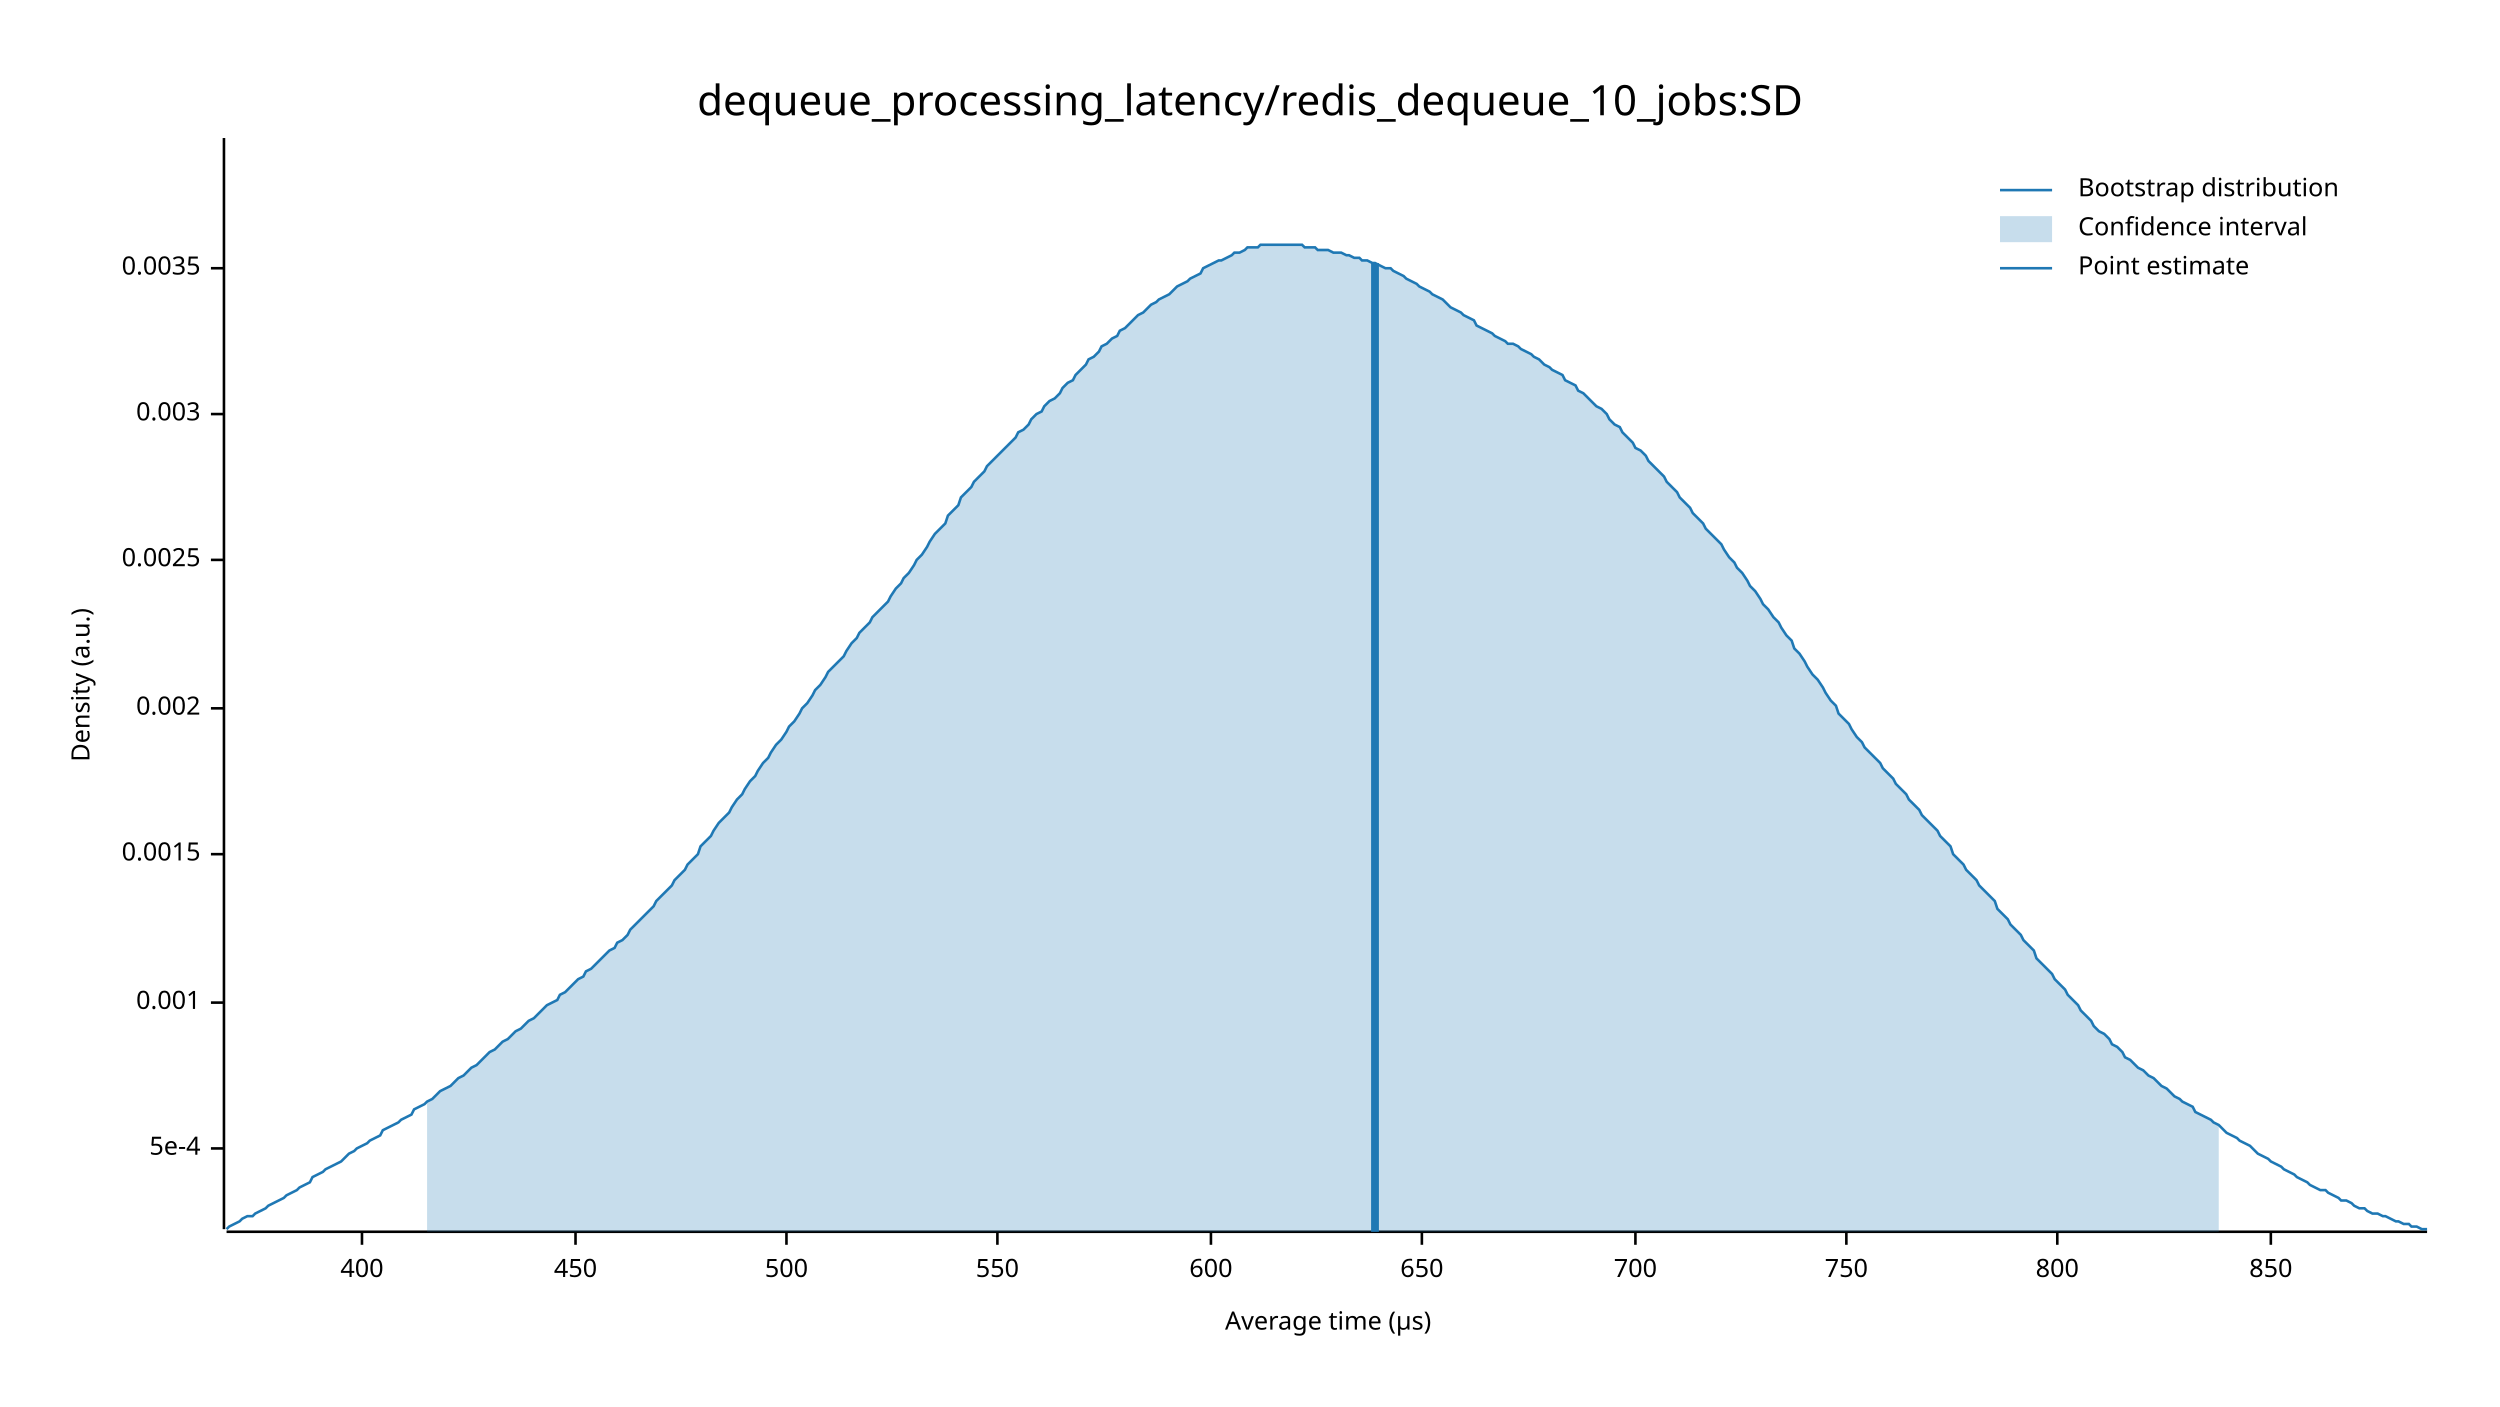
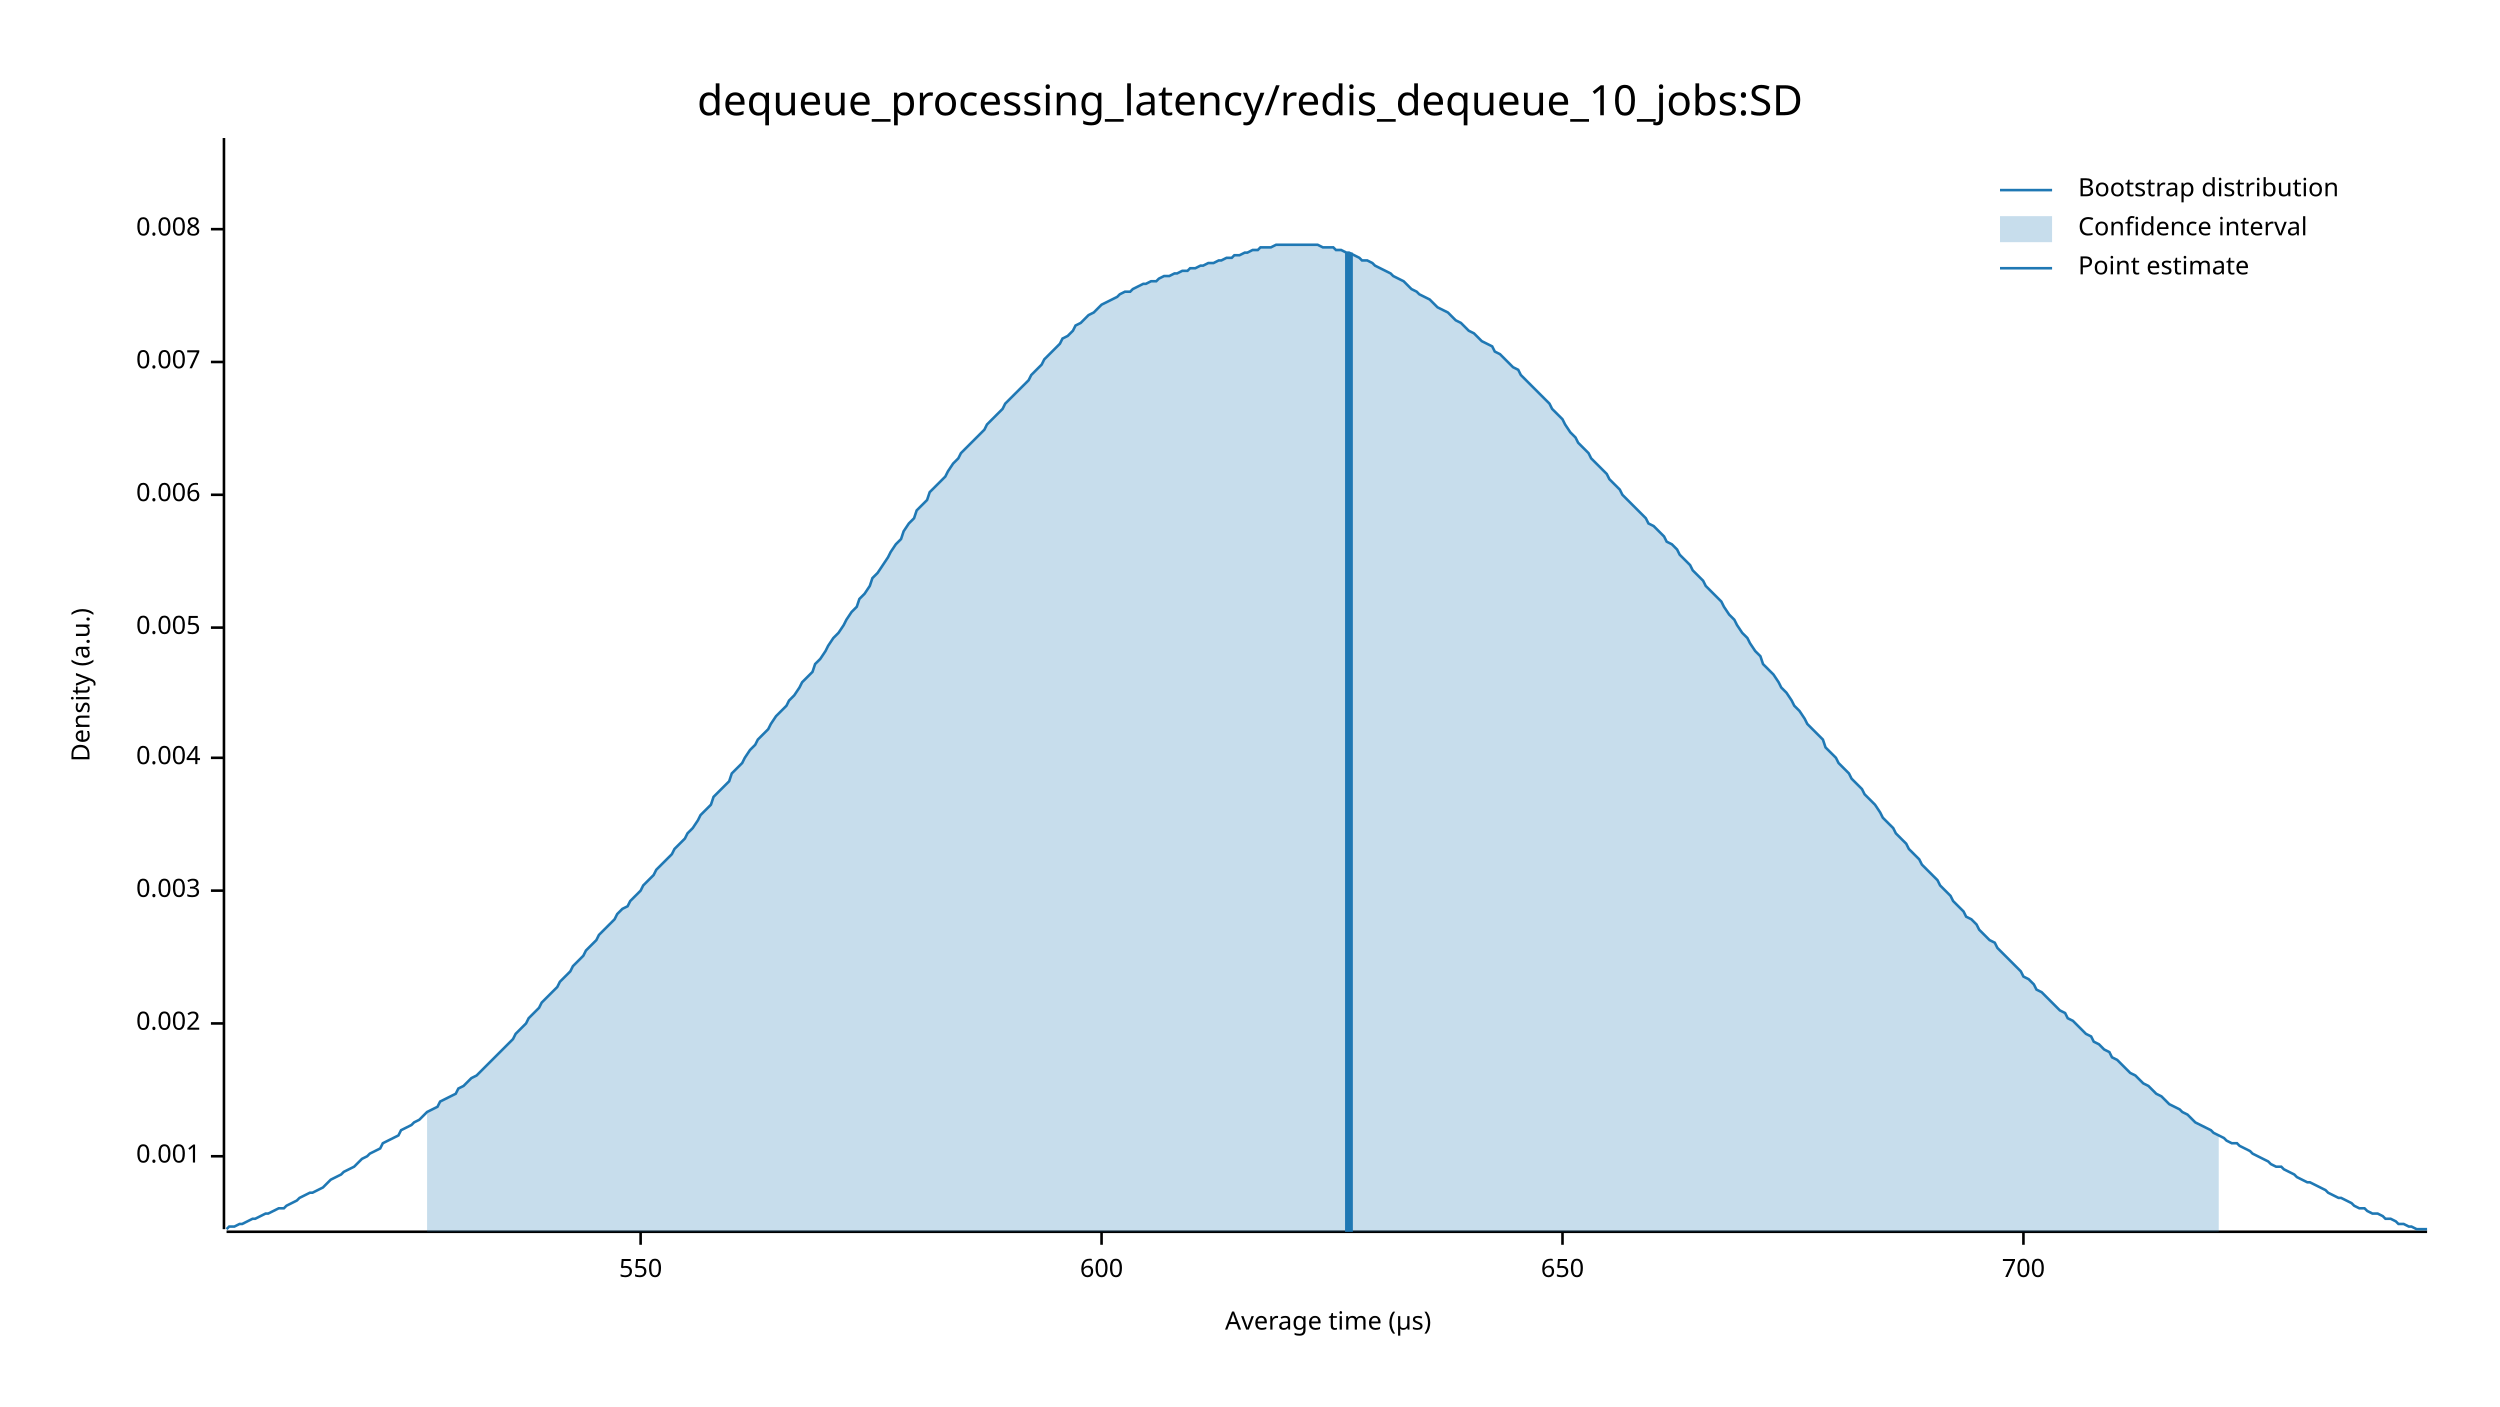
<svg xmlns="http://www.w3.org/2000/svg" width="960" height="540" viewBox="0 0 960 540">
  <text x="480" y="32" dy="0.76em" text-anchor="middle" font-family="sans-serif" font-size="16.129" opacity="1" fill="#000000">
dequeue_processing_latency/redis_dequeue_10_jobs:SD
</text>
  <text x="27" y="263" dy="0.76em" text-anchor="middle" font-family="sans-serif" font-size="9.677" opacity="1" fill="#000000" transform="rotate(270, 27, 263)">
Density (a.u.)
</text>
  <text x="510" y="513" dy="-0.5ex" text-anchor="middle" font-family="sans-serif" font-size="9.677" opacity="1" fill="#000000">
Average time (µs)
</text>
  <polyline fill="none" opacity="1" stroke="#000000" stroke-width="1" points="86,53 86,472 " />
-   <text x="77" y="441" dy="0.5ex" text-anchor="end" font-family="sans-serif" font-size="9.677" opacity="1" fill="#000000">
- 5e-4
- </text>
-   <polyline fill="none" opacity="1" stroke="#000000" stroke-width="1" points="81,441 86,441 " />
-   <text x="77" y="385" dy="0.5ex" text-anchor="end" font-family="sans-serif" font-size="9.677" opacity="1" fill="#000000">
+   <text x="77" y="444" dy="0.5ex" text-anchor="end" font-family="sans-serif" font-size="9.677" opacity="1" fill="#000000">
0.001
</text>
-   <polyline fill="none" opacity="1" stroke="#000000" stroke-width="1" points="81,385 86,385 " />
-   <text x="77" y="328" dy="0.5ex" text-anchor="end" font-family="sans-serif" font-size="9.677" opacity="1" fill="#000000">
- 0.0015
- </text>
-   <polyline fill="none" opacity="1" stroke="#000000" stroke-width="1" points="81,328 86,328 " />
-   <text x="77" y="272" dy="0.5ex" text-anchor="end" font-family="sans-serif" font-size="9.677" opacity="1" fill="#000000">
+   <polyline fill="none" opacity="1" stroke="#000000" stroke-width="1" points="81,444 86,444 " />
+   <text x="77" y="393" dy="0.5ex" text-anchor="end" font-family="sans-serif" font-size="9.677" opacity="1" fill="#000000">
0.002
</text>
-   <polyline fill="none" opacity="1" stroke="#000000" stroke-width="1" points="81,272 86,272 " />
-   <text x="77" y="215" dy="0.5ex" text-anchor="end" font-family="sans-serif" font-size="9.677" opacity="1" fill="#000000">
- 0.0025
- </text>
-   <polyline fill="none" opacity="1" stroke="#000000" stroke-width="1" points="81,215 86,215 " />
-   <text x="77" y="159" dy="0.5ex" text-anchor="end" font-family="sans-serif" font-size="9.677" opacity="1" fill="#000000">
+   <polyline fill="none" opacity="1" stroke="#000000" stroke-width="1" points="81,393 86,393 " />
+   <text x="77" y="342" dy="0.5ex" text-anchor="end" font-family="sans-serif" font-size="9.677" opacity="1" fill="#000000">
0.003
</text>
-   <polyline fill="none" opacity="1" stroke="#000000" stroke-width="1" points="81,159 86,159 " />
-   <text x="77" y="103" dy="0.5ex" text-anchor="end" font-family="sans-serif" font-size="9.677" opacity="1" fill="#000000">
- 0.0035
+   <polyline fill="none" opacity="1" stroke="#000000" stroke-width="1" points="81,342 86,342 " />
+   <text x="77" y="291" dy="0.5ex" text-anchor="end" font-family="sans-serif" font-size="9.677" opacity="1" fill="#000000">
+ 0.004
</text>
-   <polyline fill="none" opacity="1" stroke="#000000" stroke-width="1" points="81,103 86,103 " />
+   <polyline fill="none" opacity="1" stroke="#000000" stroke-width="1" points="81,291 86,291 " />
+   <text x="77" y="241" dy="0.5ex" text-anchor="end" font-family="sans-serif" font-size="9.677" opacity="1" fill="#000000">
+ 0.005
+ </text>
+   <polyline fill="none" opacity="1" stroke="#000000" stroke-width="1" points="81,241 86,241 " />
+   <text x="77" y="190" dy="0.5ex" text-anchor="end" font-family="sans-serif" font-size="9.677" opacity="1" fill="#000000">
+ 0.006
+ </text>
+   <polyline fill="none" opacity="1" stroke="#000000" stroke-width="1" points="81,190 86,190 " />
+   <text x="77" y="139" dy="0.5ex" text-anchor="end" font-family="sans-serif" font-size="9.677" opacity="1" fill="#000000">
+ 0.007
+ </text>
+   <polyline fill="none" opacity="1" stroke="#000000" stroke-width="1" points="81,139 86,139 " />
+   <text x="77" y="88" dy="0.5ex" text-anchor="end" font-family="sans-serif" font-size="9.677" opacity="1" fill="#000000">
+ 0.008
+ </text>
+   <polyline fill="none" opacity="1" stroke="#000000" stroke-width="1" points="81,88 86,88 " />
  <polyline fill="none" opacity="1" stroke="#000000" stroke-width="1" points="87,473 932,473 " />
-   <text x="139" y="483" dy="0.76em" text-anchor="middle" font-family="sans-serif" font-size="9.677" opacity="1" fill="#000000">
- 400
- </text>
-   <polyline fill="none" opacity="1" stroke="#000000" stroke-width="1" points="139,473 139,478 " />
-   <text x="221" y="483" dy="0.76em" text-anchor="middle" font-family="sans-serif" font-size="9.677" opacity="1" fill="#000000">
- 450
- </text>
-   <polyline fill="none" opacity="1" stroke="#000000" stroke-width="1" points="221,473 221,478 " />
-   <text x="302" y="483" dy="0.76em" text-anchor="middle" font-family="sans-serif" font-size="9.677" opacity="1" fill="#000000">
- 500
- </text>
-   <polyline fill="none" opacity="1" stroke="#000000" stroke-width="1" points="302,473 302,478 " />
-   <text x="383" y="483" dy="0.76em" text-anchor="middle" font-family="sans-serif" font-size="9.677" opacity="1" fill="#000000">
+   <text x="246" y="483" dy="0.76em" text-anchor="middle" font-family="sans-serif" font-size="9.677" opacity="1" fill="#000000">
550
</text>
-   <polyline fill="none" opacity="1" stroke="#000000" stroke-width="1" points="383,473 383,478 " />
-   <text x="465" y="483" dy="0.76em" text-anchor="middle" font-family="sans-serif" font-size="9.677" opacity="1" fill="#000000">
+   <polyline fill="none" opacity="1" stroke="#000000" stroke-width="1" points="246,473 246,478 " />
+   <text x="423" y="483" dy="0.76em" text-anchor="middle" font-family="sans-serif" font-size="9.677" opacity="1" fill="#000000">
600
</text>
-   <polyline fill="none" opacity="1" stroke="#000000" stroke-width="1" points="465,473 465,478 " />
-   <text x="546" y="483" dy="0.76em" text-anchor="middle" font-family="sans-serif" font-size="9.677" opacity="1" fill="#000000">
+   <polyline fill="none" opacity="1" stroke="#000000" stroke-width="1" points="423,473 423,478 " />
+   <text x="600" y="483" dy="0.76em" text-anchor="middle" font-family="sans-serif" font-size="9.677" opacity="1" fill="#000000">
650
</text>
-   <polyline fill="none" opacity="1" stroke="#000000" stroke-width="1" points="546,473 546,478 " />
-   <text x="628" y="483" dy="0.76em" text-anchor="middle" font-family="sans-serif" font-size="9.677" opacity="1" fill="#000000">
+   <polyline fill="none" opacity="1" stroke="#000000" stroke-width="1" points="600,473 600,478 " />
+   <text x="777" y="483" dy="0.76em" text-anchor="middle" font-family="sans-serif" font-size="9.677" opacity="1" fill="#000000">
700
</text>
-   <polyline fill="none" opacity="1" stroke="#000000" stroke-width="1" points="628,473 628,478 " />
-   <text x="709" y="483" dy="0.76em" text-anchor="middle" font-family="sans-serif" font-size="9.677" opacity="1" fill="#000000">
- 750
- </text>
-   <polyline fill="none" opacity="1" stroke="#000000" stroke-width="1" points="709,473 709,478 " />
-   <text x="790" y="483" dy="0.76em" text-anchor="middle" font-family="sans-serif" font-size="9.677" opacity="1" fill="#000000">
- 800
- </text>
-   <polyline fill="none" opacity="1" stroke="#000000" stroke-width="1" points="790,473 790,478 " />
-   <text x="872" y="483" dy="0.76em" text-anchor="middle" font-family="sans-serif" font-size="9.677" opacity="1" fill="#000000">
- 850
- </text>
-   <polyline fill="none" opacity="1" stroke="#000000" stroke-width="1" points="872,473 872,478 " />
-   <polyline fill="none" opacity="1" stroke="#1F78B4" stroke-width="1" points="87,472 88,471 90,470 92,469 93,468 95,467 97,467 98,466 100,465 102,464 103,463 105,462 107,461 109,460 110,459 112,458 114,457 115,456 117,455 119,454 120,452 122,451 124,450 125,449 127,448 129,447 131,446 132,445 134,443 136,442 137,441 139,440 141,439 142,438 144,437 146,436 147,434 149,433 151,432 153,431 154,430 156,429 158,428 159,426 161,425 163,424 164,423 166,422 168,420 169,419 171,418 173,417 175,415 176,414 178,413 180,411 181,410 183,409 185,407 186,406 188,404 190,403 191,402 193,400 195,399 197,397 198,396 200,395 202,393 203,392 205,391 207,389 208,388 210,386 212,385 214,384 215,382 217,381 219,379 220,378 222,376 224,375 225,373 227,372 229,370 230,369 232,367 234,365 236,364 237,362 239,361 241,359 242,357 244,355 246,353 247,352 249,350 251,348 252,346 254,344 256,342 258,340 259,338 261,336 263,334 264,332 266,330 268,328 269,325 271,323 273,321 274,319 276,316 278,314 280,312 281,310 283,307 285,305 286,303 288,300 290,298 291,296 293,293 295,291 296,289 298,286 300,284 302,281 303,279 305,277 307,274 308,272 310,270 312,267 313,265 315,263 317,260 318,258 320,256 322,254 324,252 325,250 327,247 329,245 330,243 332,241 334,239 335,237 337,235 339,233 341,231 342,229 344,226 346,224 347,222 349,220 351,217 352,215 354,213 356,210 357,208 359,205 361,203 363,201 364,198 366,196 368,194 369,191 371,189 373,187 374,185 376,183 378,181 379,179 381,177 383,175 385,173 386,172 388,170 390,168 391,166 393,165 395,163 396,161 398,159 400,158 401,156 403,154 405,153 407,151 408,149 410,147 412,146 413,144 415,142 417,140 418,138 420,137 422,135 423,133 425,132 427,130 429,129 430,127 432,126 434,124 435,123 437,121 439,120 440,119 442,117 444,116 445,115 447,114 449,113 451,111 452,110 454,109 456,108 457,107 459,106 461,105 462,103 464,102 466,101 468,100 469,100 471,99 473,98 474,97 476,97 478,96 479,95 481,95 483,95 484,94 486,94 488,94 490,94 491,94 493,94 495,94 496,94 498,94 500,94 501,95 503,95 505,95 506,96 508,96 510,96 512,97 513,97 515,97 517,98 518,98 520,99 522,99 523,100 525,100 527,101 528,101 530,102 532,103 534,103 535,104 537,105 539,106 540,107 542,108 544,109 545,110 547,111 549,112 550,113 552,114 554,115 556,117 557,118 559,119 561,120 562,121 564,122 566,123 567,125 569,126 571,127 573,128 574,129 576,130 578,131 579,132 581,132 583,133 584,134 586,135 588,136 589,137 591,138 593,140 595,141 596,142 598,143 600,144 601,146 603,147 605,148 606,150 608,151 610,153 611,154 613,156 615,157 617,159 618,161 620,163 622,164 623,166 625,168 627,170 628,172 630,173 632,175 633,177 635,179 637,181 639,183 640,185 642,187 644,189 645,191 647,193 649,195 650,197 652,199 654,201 655,203 657,205 659,207 661,209 662,211 664,214 666,216 667,218 669,220 671,223 672,225 674,227 676,230 677,232 679,234 681,237 683,239 684,241 686,244 688,246 689,249 691,251 693,254 694,256 696,259 698,261 700,264 701,266 703,269 705,271 706,274 708,276 710,278 711,280 713,283 715,285 716,287 718,289 720,291 722,293 723,295 725,297 727,299 728,301 730,303 732,305 733,307 735,309 737,311 738,313 740,315 742,317 744,319 745,321 747,323 749,325 750,328 752,330 754,332 755,334 757,336 759,338 760,340 762,342 764,344 766,346 767,349 769,351 771,353 772,355 774,357 776,359 777,361 779,363 781,365 782,368 784,370 786,372 788,374 789,376 791,378 793,380 794,382 796,384 798,386 799,388 801,390 803,392 804,394 806,396 808,397 810,399 811,401 813,402 815,404 816,406 818,407 820,409 821,410 823,411 825,413 827,414 828,415 830,417 832,418 833,419 835,421 837,422 838,423 840,424 842,425 843,427 845,428 847,429 849,430 850,431 852,432 854,434 855,435 857,436 859,437 860,438 862,439 864,440 865,441 867,443 869,444 871,445 872,446 874,447 876,448 877,449 879,450 881,451 882,452 884,453 886,454 887,455 889,456 891,457 893,457 894,458 896,459 898,460 899,461 901,461 903,462 904,463 906,464 908,464 909,465 911,466 913,466 915,467 916,467 918,468 920,469 921,469 923,470 925,470 926,471 928,471 930,472 932,472 " />
-   <polygon opacity="0.25" fill="#1F78B4" points="164,423 166,422 168,420 169,419 171,418 173,417 175,415 176,414 178,413 180,411 181,410 183,409 185,407 186,406 188,404 190,403 191,402 193,400 195,399 197,397 198,396 200,395 202,393 203,392 205,391 207,389 208,388 210,386 212,385 214,384 215,382 217,381 219,379 220,378 222,376 224,375 225,373 227,372 229,370 230,369 232,367 234,365 236,364 237,362 239,361 241,359 242,357 244,355 246,353 247,352 249,350 251,348 252,346 254,344 256,342 258,340 259,338 261,336 263,334 264,332 266,330 268,328 269,325 271,323 273,321 274,319 276,316 278,314 280,312 281,310 283,307 285,305 286,303 288,300 290,298 291,296 293,293 295,291 296,289 298,286 300,284 302,281 303,279 305,277 307,274 308,272 310,270 312,267 313,265 315,263 317,260 318,258 320,256 322,254 324,252 325,250 327,247 329,245 330,243 332,241 334,239 335,237 337,235 339,233 341,231 342,229 344,226 346,224 347,222 349,220 351,217 352,215 354,213 356,210 357,208 359,205 361,203 363,201 364,198 366,196 368,194 369,191 371,189 373,187 374,185 376,183 378,181 379,179 381,177 383,175 385,173 386,172 388,170 390,168 391,166 393,165 395,163 396,161 398,159 400,158 401,156 403,154 405,153 407,151 408,149 410,147 412,146 413,144 415,142 417,140 418,138 420,137 422,135 423,133 425,132 427,130 429,129 430,127 432,126 434,124 435,123 437,121 439,120 440,119 442,117 444,116 445,115 447,114 449,113 451,111 452,110 454,109 456,108 457,107 459,106 461,105 462,103 464,102 466,101 468,100 469,100 471,99 473,98 474,97 476,97 478,96 479,95 481,95 483,95 484,94 486,94 488,94 490,94 491,94 493,94 495,94 496,94 498,94 500,94 501,95 503,95 505,95 506,96 508,96 510,96 512,97 513,97 515,97 517,98 518,98 520,99 522,99 523,100 525,100 527,101 528,101 530,102 532,103 534,103 535,104 537,105 539,106 540,107 542,108 544,109 545,110 547,111 549,112 550,113 552,114 554,115 556,117 557,118 559,119 561,120 562,121 564,122 566,123 567,125 569,126 571,127 573,128 574,129 576,130 578,131 579,132 581,132 583,133 584,134 586,135 588,136 589,137 591,138 593,140 595,141 596,142 598,143 600,144 601,146 603,147 605,148 606,150 608,151 610,153 611,154 613,156 615,157 617,159 618,161 620,163 622,164 623,166 625,168 627,170 628,172 630,173 632,175 633,177 635,179 637,181 639,183 640,185 642,187 644,189 645,191 647,193 649,195 650,197 652,199 654,201 655,203 657,205 659,207 661,209 662,211 664,214 666,216 667,218 669,220 671,223 672,225 674,227 676,230 677,232 679,234 681,237 683,239 684,241 686,244 688,246 689,249 691,251 693,254 694,256 696,259 698,261 700,264 701,266 703,269 705,271 706,274 708,276 710,278 711,280 713,283 715,285 716,287 718,289 720,291 722,293 723,295 725,297 727,299 728,301 730,303 732,305 733,307 735,309 737,311 738,313 740,315 742,317 744,319 745,321 747,323 749,325 750,328 752,330 754,332 755,334 757,336 759,338 760,340 762,342 764,344 766,346 767,349 769,351 771,353 772,355 774,357 776,359 777,361 779,363 781,365 782,368 784,370 786,372 788,374 789,376 791,378 793,380 794,382 796,384 798,386 799,388 801,390 803,392 804,394 806,396 808,397 810,399 811,401 813,402 815,404 816,406 818,407 820,409 821,410 823,411 825,413 827,414 828,415 830,417 832,418 833,419 835,421 837,422 838,423 840,424 842,425 843,427 845,428 847,429 849,430 850,431 852,432 852,473 164,473 " />
-   <polyline fill="none" opacity="1" stroke="#1F78B4" stroke-width="3" points="528,473 528,101 " />
+   <polyline fill="none" opacity="1" stroke="#000000" stroke-width="1" points="777,473 777,478 " />
+   <polyline fill="none" opacity="1" stroke="#1F78B4" stroke-width="1" points="87,472 88,471 90,471 92,470 93,470 95,469 97,468 98,468 100,467 102,466 103,466 105,465 107,464 109,464 110,463 112,462 114,461 115,460 117,459 119,458 120,458 122,457 124,456 125,455 127,453 129,452 131,451 132,450 134,449 136,448 137,447 139,445 141,444 142,443 144,442 146,441 147,439 149,438 151,437 153,436 154,434 156,433 158,432 159,431 161,430 163,428 164,427 166,426 168,425 169,423 171,422 173,421 175,420 176,418 178,417 180,415 181,414 183,413 185,411 186,410 188,408 190,406 191,405 193,403 195,401 197,399 198,397 200,395 202,393 203,391 205,389 207,387 208,385 210,383 212,381 214,379 215,377 217,375 219,373 220,371 222,369 224,367 225,365 227,363 229,361 230,359 232,357 234,355 236,353 237,351 239,349 241,348 242,346 244,344 246,342 247,340 249,338 251,336 252,334 254,332 256,330 258,328 259,326 261,324 263,322 264,320 266,318 268,315 269,313 271,311 273,309 274,306 276,304 278,302 280,300 281,297 283,295 285,293 286,291 288,288 290,286 291,284 293,282 295,280 296,278 298,275 300,273 302,271 303,269 305,267 307,264 308,262 310,260 312,258 313,255 315,253 317,250 318,248 320,245 322,243 324,240 325,238 327,235 329,233 330,230 332,228 334,225 335,222 337,220 339,217 341,214 342,212 344,209 346,207 347,204 349,201 351,199 352,196 354,194 356,192 357,189 359,187 361,185 363,183 364,181 366,178 368,176 369,174 371,172 373,170 374,169 376,167 378,165 379,163 381,161 383,159 385,157 386,155 388,153 390,151 391,150 393,148 395,146 396,144 398,142 400,140 401,138 403,136 405,134 407,132 408,130 410,129 412,127 413,125 415,124 417,122 418,121 420,120 422,118 423,117 425,116 427,115 429,114 430,113 432,112 434,112 435,111 437,110 439,109 440,109 442,108 444,108 445,107 447,106 449,106 451,105 452,105 454,104 456,104 457,103 459,103 461,102 462,102 464,101 466,101 468,100 469,100 471,99 473,99 474,98 476,98 478,97 479,97 481,96 483,96 484,95 486,95 488,95 490,94 491,94 493,94 495,94 496,94 498,94 500,94 501,94 503,94 505,94 506,94 508,95 510,95 512,95 513,96 515,96 517,97 518,97 520,98 522,99 523,100 525,100 527,101 528,102 530,103 532,104 534,105 535,106 537,107 539,108 540,109 542,111 544,112 545,113 547,114 549,115 550,116 552,118 554,119 556,120 557,121 559,123 561,124 562,125 564,127 566,128 567,129 569,131 571,132 573,133 574,135 576,136 578,138 579,139 581,141 583,142 584,144 586,146 588,148 589,149 591,151 593,153 595,155 596,157 598,159 600,161 601,163 603,166 605,168 606,170 608,172 610,174 611,176 613,178 615,180 617,182 618,184 620,186 622,188 623,190 625,192 627,194 628,195 630,197 632,199 633,201 635,202 637,204 639,206 640,208 642,209 644,211 645,213 647,215 649,217 650,219 652,221 654,223 655,225 657,227 659,229 661,231 662,233 664,236 666,238 667,240 669,243 671,245 672,247 674,250 676,252 677,255 679,257 681,259 683,262 684,264 686,266 688,269 689,271 691,273 693,276 694,278 696,280 698,282 700,284 701,287 703,289 705,291 706,293 708,295 710,297 711,299 713,301 715,303 716,305 718,307 720,309 722,312 723,314 725,316 727,318 728,320 730,322 732,324 733,326 735,328 737,330 738,332 740,334 742,336 744,338 745,340 747,342 749,344 750,346 752,348 754,350 755,352 757,353 759,355 760,357 762,359 764,361 766,362 767,364 769,366 771,368 772,369 774,371 776,373 777,375 779,376 781,378 782,380 784,381 786,383 788,385 789,386 791,388 793,389 794,391 796,392 798,394 799,395 801,397 803,398 804,400 806,401 808,403 810,404 811,406 813,407 815,409 816,410 818,412 820,413 821,414 823,416 825,417 827,419 828,420 830,421 832,423 833,424 835,425 837,426 838,427 840,428 842,430 843,431 845,432 847,433 849,434 850,435 852,436 854,437 855,438 857,439 859,439 860,440 862,441 864,442 865,443 867,444 869,445 871,446 872,447 874,448 876,448 877,449 879,450 881,451 882,452 884,453 886,454 887,454 889,455 891,456 893,457 894,458 896,459 898,460 899,460 901,461 903,462 904,463 906,464 908,464 909,465 911,466 913,466 915,467 916,468 918,468 920,469 921,470 923,470 925,471 926,471 928,472 930,472 932,472 " />
+   <polygon opacity="0.25" fill="#1F78B4" points="164,427 166,426 168,425 169,423 171,422 173,421 175,420 176,418 178,417 180,415 181,414 183,413 185,411 186,410 188,408 190,406 191,405 193,403 195,401 197,399 198,397 200,395 202,393 203,391 205,389 207,387 208,385 210,383 212,381 214,379 215,377 217,375 219,373 220,371 222,369 224,367 225,365 227,363 229,361 230,359 232,357 234,355 236,353 237,351 239,349 241,348 242,346 244,344 246,342 247,340 249,338 251,336 252,334 254,332 256,330 258,328 259,326 261,324 263,322 264,320 266,318 268,315 269,313 271,311 273,309 274,306 276,304 278,302 280,300 281,297 283,295 285,293 286,291 288,288 290,286 291,284 293,282 295,280 296,278 298,275 300,273 302,271 303,269 305,267 307,264 308,262 310,260 312,258 313,255 315,253 317,250 318,248 320,245 322,243 324,240 325,238 327,235 329,233 330,230 332,228 334,225 335,222 337,220 339,217 341,214 342,212 344,209 346,207 347,204 349,201 351,199 352,196 354,194 356,192 357,189 359,187 361,185 363,183 364,181 366,178 368,176 369,174 371,172 373,170 374,169 376,167 378,165 379,163 381,161 383,159 385,157 386,155 388,153 390,151 391,150 393,148 395,146 396,144 398,142 400,140 401,138 403,136 405,134 407,132 408,130 410,129 412,127 413,125 415,124 417,122 418,121 420,120 422,118 423,117 425,116 427,115 429,114 430,113 432,112 434,112 435,111 437,110 439,109 440,109 442,108 444,108 445,107 447,106 449,106 451,105 452,105 454,104 456,104 457,103 459,103 461,102 462,102 464,101 466,101 468,100 469,100 471,99 473,99 474,98 476,98 478,97 479,97 481,96 483,96 484,95 486,95 488,95 490,94 491,94 493,94 495,94 496,94 498,94 500,94 501,94 503,94 505,94 506,94 508,95 510,95 512,95 513,96 515,96 517,97 518,97 520,98 522,99 523,100 525,100 527,101 528,102 530,103 532,104 534,105 535,106 537,107 539,108 540,109 542,111 544,112 545,113 547,114 549,115 550,116 552,118 554,119 556,120 557,121 559,123 561,124 562,125 564,127 566,128 567,129 569,131 571,132 573,133 574,135 576,136 578,138 579,139 581,141 583,142 584,144 586,146 588,148 589,149 591,151 593,153 595,155 596,157 598,159 600,161 601,163 603,166 605,168 606,170 608,172 610,174 611,176 613,178 615,180 617,182 618,184 620,186 622,188 623,190 625,192 627,194 628,195 630,197 632,199 633,201 635,202 637,204 639,206 640,208 642,209 644,211 645,213 647,215 649,217 650,219 652,221 654,223 655,225 657,227 659,229 661,231 662,233 664,236 666,238 667,240 669,243 671,245 672,247 674,250 676,252 677,255 679,257 681,259 683,262 684,264 686,266 688,269 689,271 691,273 693,276 694,278 696,280 698,282 700,284 701,287 703,289 705,291 706,293 708,295 710,297 711,299 713,301 715,303 716,305 718,307 720,309 722,312 723,314 725,316 727,318 728,320 730,322 732,324 733,326 735,328 737,330 738,332 740,334 742,336 744,338 745,340 747,342 749,344 750,346 752,348 754,350 755,352 757,353 759,355 760,357 762,359 764,361 766,362 767,364 769,366 771,368 772,369 774,371 776,373 777,375 779,376 781,378 782,380 784,381 786,383 788,385 789,386 791,388 793,389 794,391 796,392 798,394 799,395 801,397 803,398 804,400 806,401 808,403 810,404 811,406 813,407 815,409 816,410 818,412 820,413 821,414 823,416 825,417 827,419 828,420 830,421 832,423 833,424 835,425 837,426 838,427 840,428 842,430 843,431 845,432 847,433 849,434 850,435 852,436 852,473 164,473 " />
+   <polyline fill="none" opacity="1" stroke="#1F78B4" stroke-width="3" points="518,473 518,97 " />
  <text x="798" y="68" dy="0.76em" text-anchor="start" font-family="sans-serif" font-size="9.677" opacity="1" fill="#000000">
Bootstrap distribution
</text>
  <text x="798" y="83" dy="0.76em" text-anchor="start" font-family="sans-serif" font-size="9.677" opacity="1" fill="#000000">
Confidence interval
</text>
  <text x="798" y="98" dy="0.76em" text-anchor="start" font-family="sans-serif" font-size="9.677" opacity="1" fill="#000000">
Point estimate
</text>
  <polyline fill="none" opacity="1" stroke="#1F78B4" stroke-width="1" points="768,73 788,73 " />
  <rect x="768" y="83" width="20" height="10" opacity="0.25" fill="#1F78B4" stroke="none" />
  <polyline fill="none" opacity="1" stroke="#1F78B4" stroke-width="1" points="768,103 788,103 " />
</svg>
